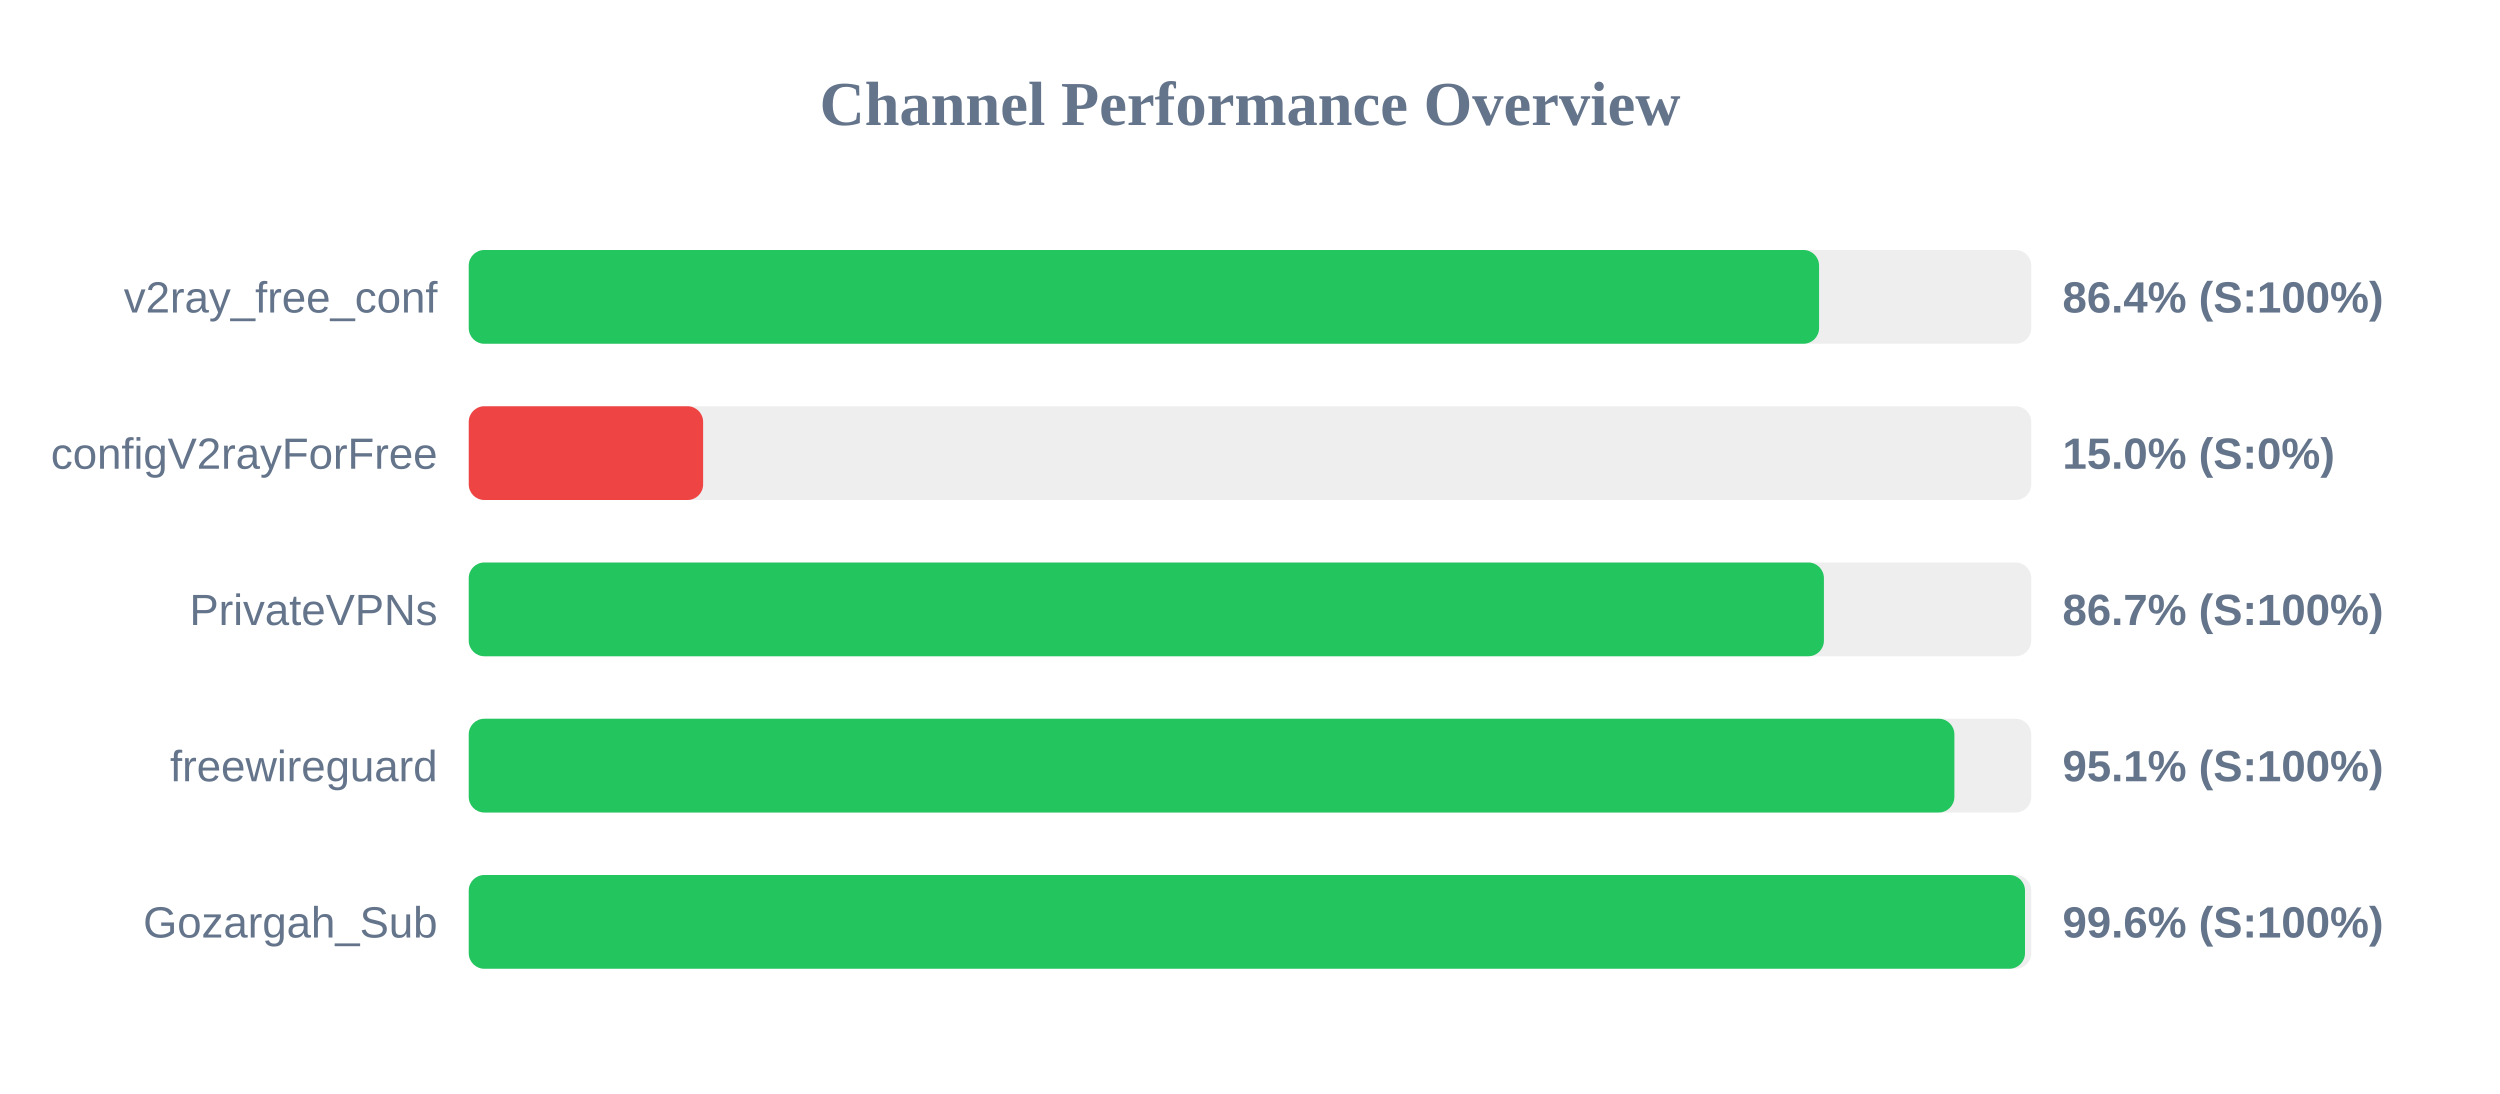
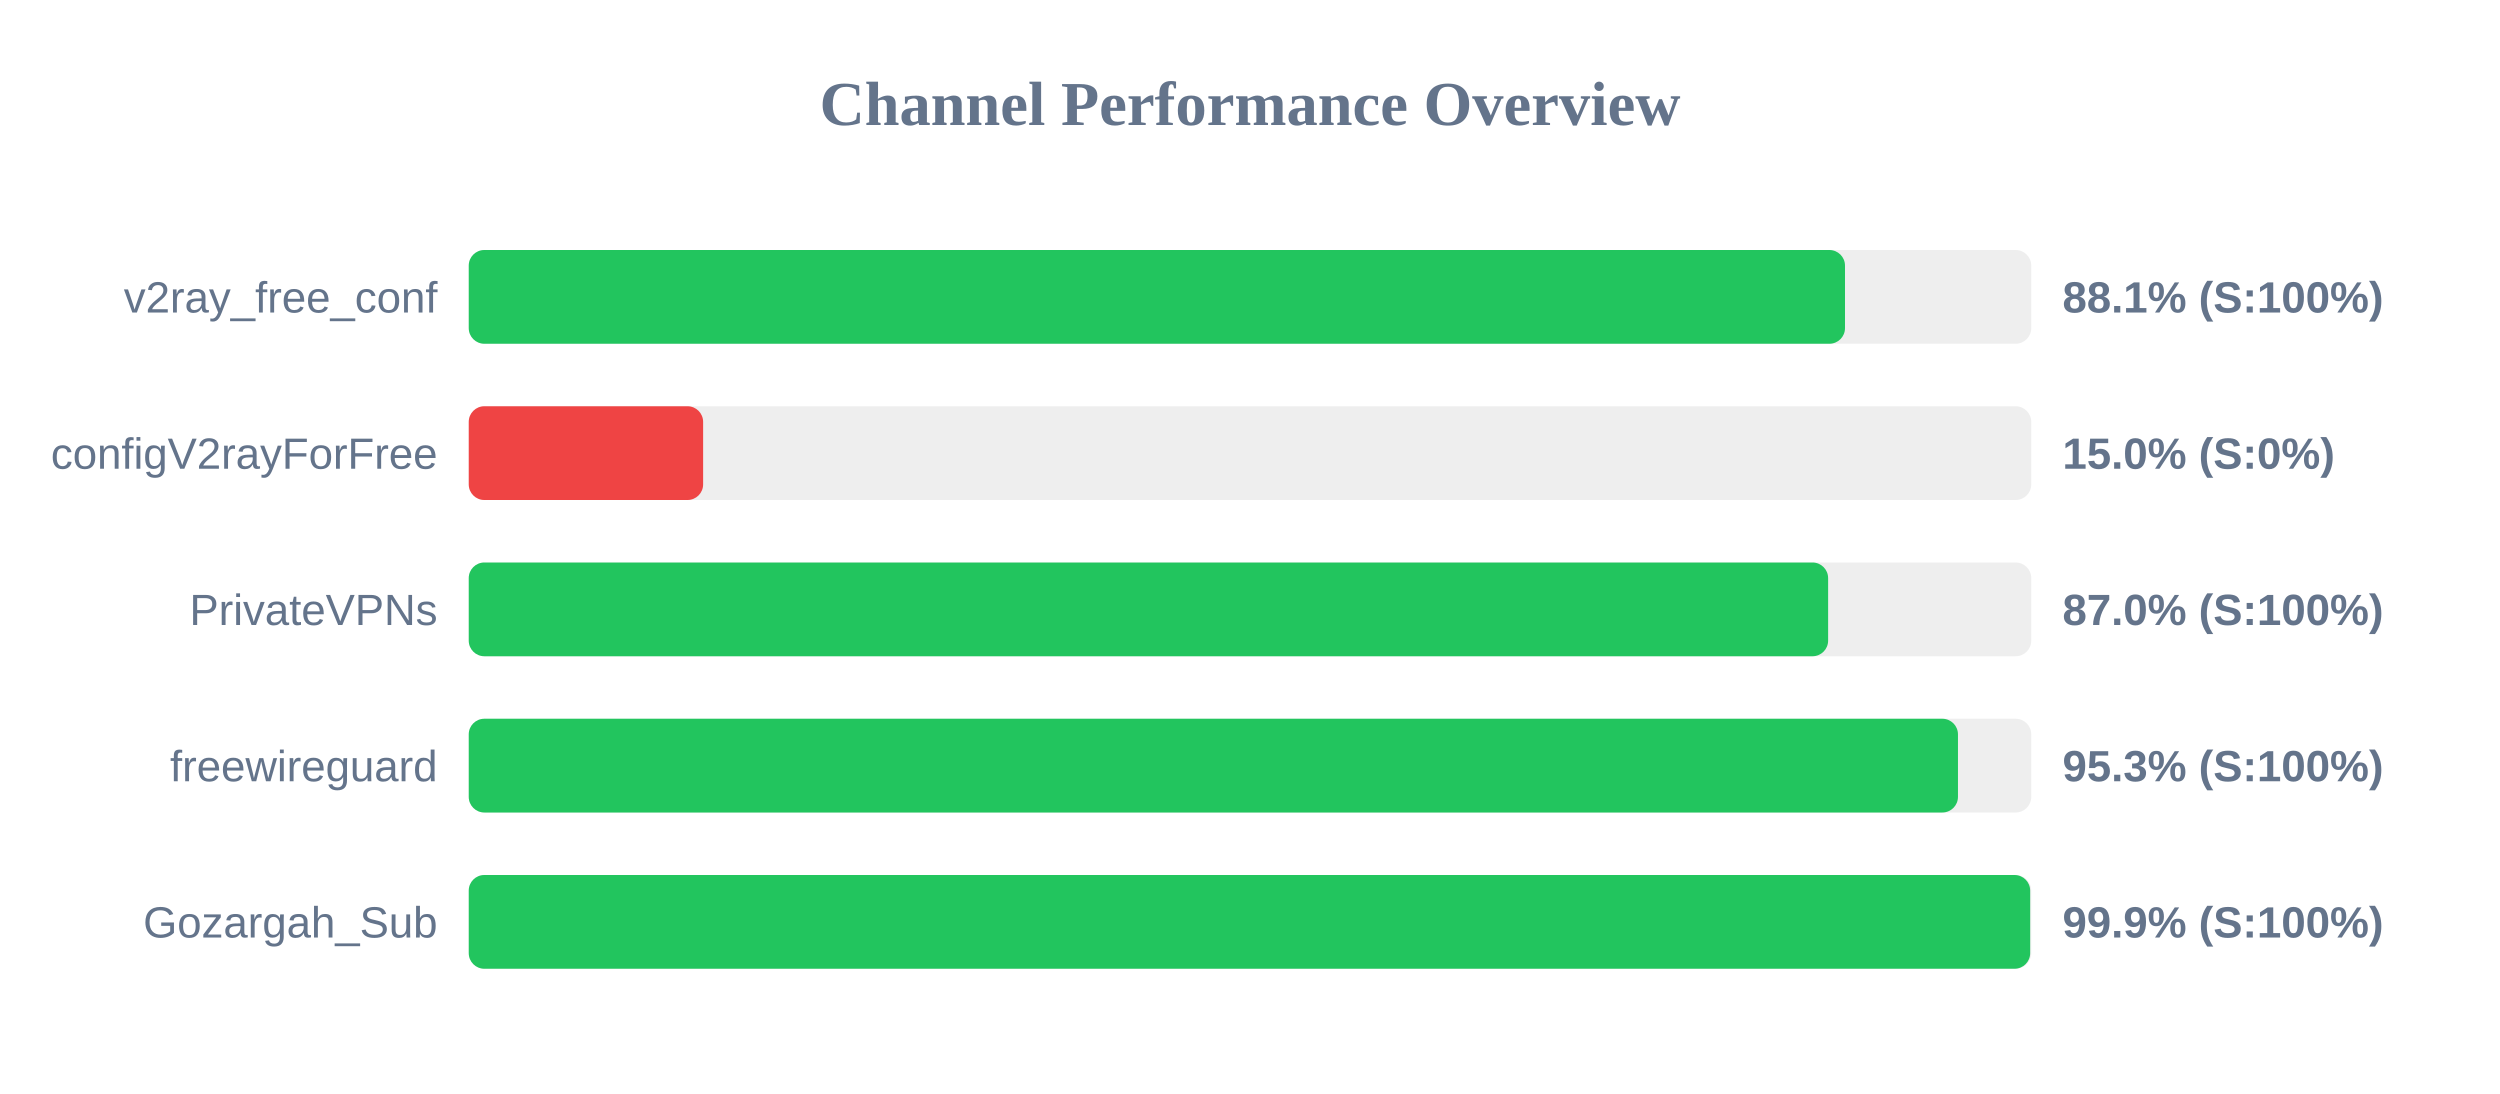
<svg xmlns="http://www.w3.org/2000/svg" width="800" height="350" version="1.1">
  <style>
        .row { font: 14px Arial; fill: #64748b; }
        .score { font: bold 14px Arial; fill: #64748b; }
    </style>
  <text x="400" y="40" text-anchor="middle" font-size="20px" font-weight="bold" fill="#64748b">Channel Performance Overview</text>
  <rect x="150" y="80" width="500" height="30" fill="#eee" rx="5" />
-   <rect x="150" y="80" width="432.1" height="30" fill="#22c55e" rx="5" />
+   <rect x="150" y="80" width="440.4" height="30" fill="#22c55e" rx="5" />
  <text x="140" y="100" text-anchor="end" class="row">v2ray_free_conf</text>
-   <text x="660" y="100" text-anchor="start" class="score">86.4% (S:100%)</text>
+   <text x="660" y="100" text-anchor="start" class="score">88.1% (S:100%)</text>
  <rect x="150" y="130" width="500" height="30" fill="#eee" rx="5" />
  <rect x="150" y="130" width="75.0" height="30" fill="#ef4444" rx="5" />
  <text x="140" y="150" text-anchor="end" class="row">configV2rayForFree</text>
  <text x="660" y="150" text-anchor="start" class="score">15.0% (S:0%)</text>
  <rect x="150" y="180" width="500" height="30" fill="#eee" rx="5" />
-   <rect x="150" y="180" width="433.65" height="30" fill="#22c55e" rx="5" />
+   <rect x="150" y="180" width="435.0" height="30" fill="#22c55e" rx="5" />
  <text x="140" y="200" text-anchor="end" class="row">PrivateVPNs</text>
-   <text x="660" y="200" text-anchor="start" class="score">86.7% (S:100%)</text>
+   <text x="660" y="200" text-anchor="start" class="score">87.0% (S:100%)</text>
  <rect x="150" y="230" width="500" height="30" fill="#eee" rx="5" />
-   <rect x="150" y="230" width="475.4" height="30" fill="#22c55e" rx="5" />
+   <rect x="150" y="230" width="476.55" height="30" fill="#22c55e" rx="5" />
  <text x="140" y="250" text-anchor="end" class="row">freewireguard</text>
-   <text x="660" y="250" text-anchor="start" class="score">95.1% (S:100%)</text>
+   <text x="660" y="250" text-anchor="start" class="score">95.3% (S:100%)</text>
  <rect x="150" y="280" width="500" height="30" fill="#eee" rx="5" />
-   <rect x="150" y="280" width="498.0" height="30" fill="#22c55e" rx="5" />
+   <rect x="150" y="280" width="499.65" height="30" fill="#22c55e" rx="5" />
  <text x="140" y="300" text-anchor="end" class="row">Gozargah_Sub</text>
-   <text x="660" y="300" text-anchor="start" class="score">99.6% (S:100%)</text>
+   <text x="660" y="300" text-anchor="start" class="score">99.9% (S:100%)</text>
</svg>
